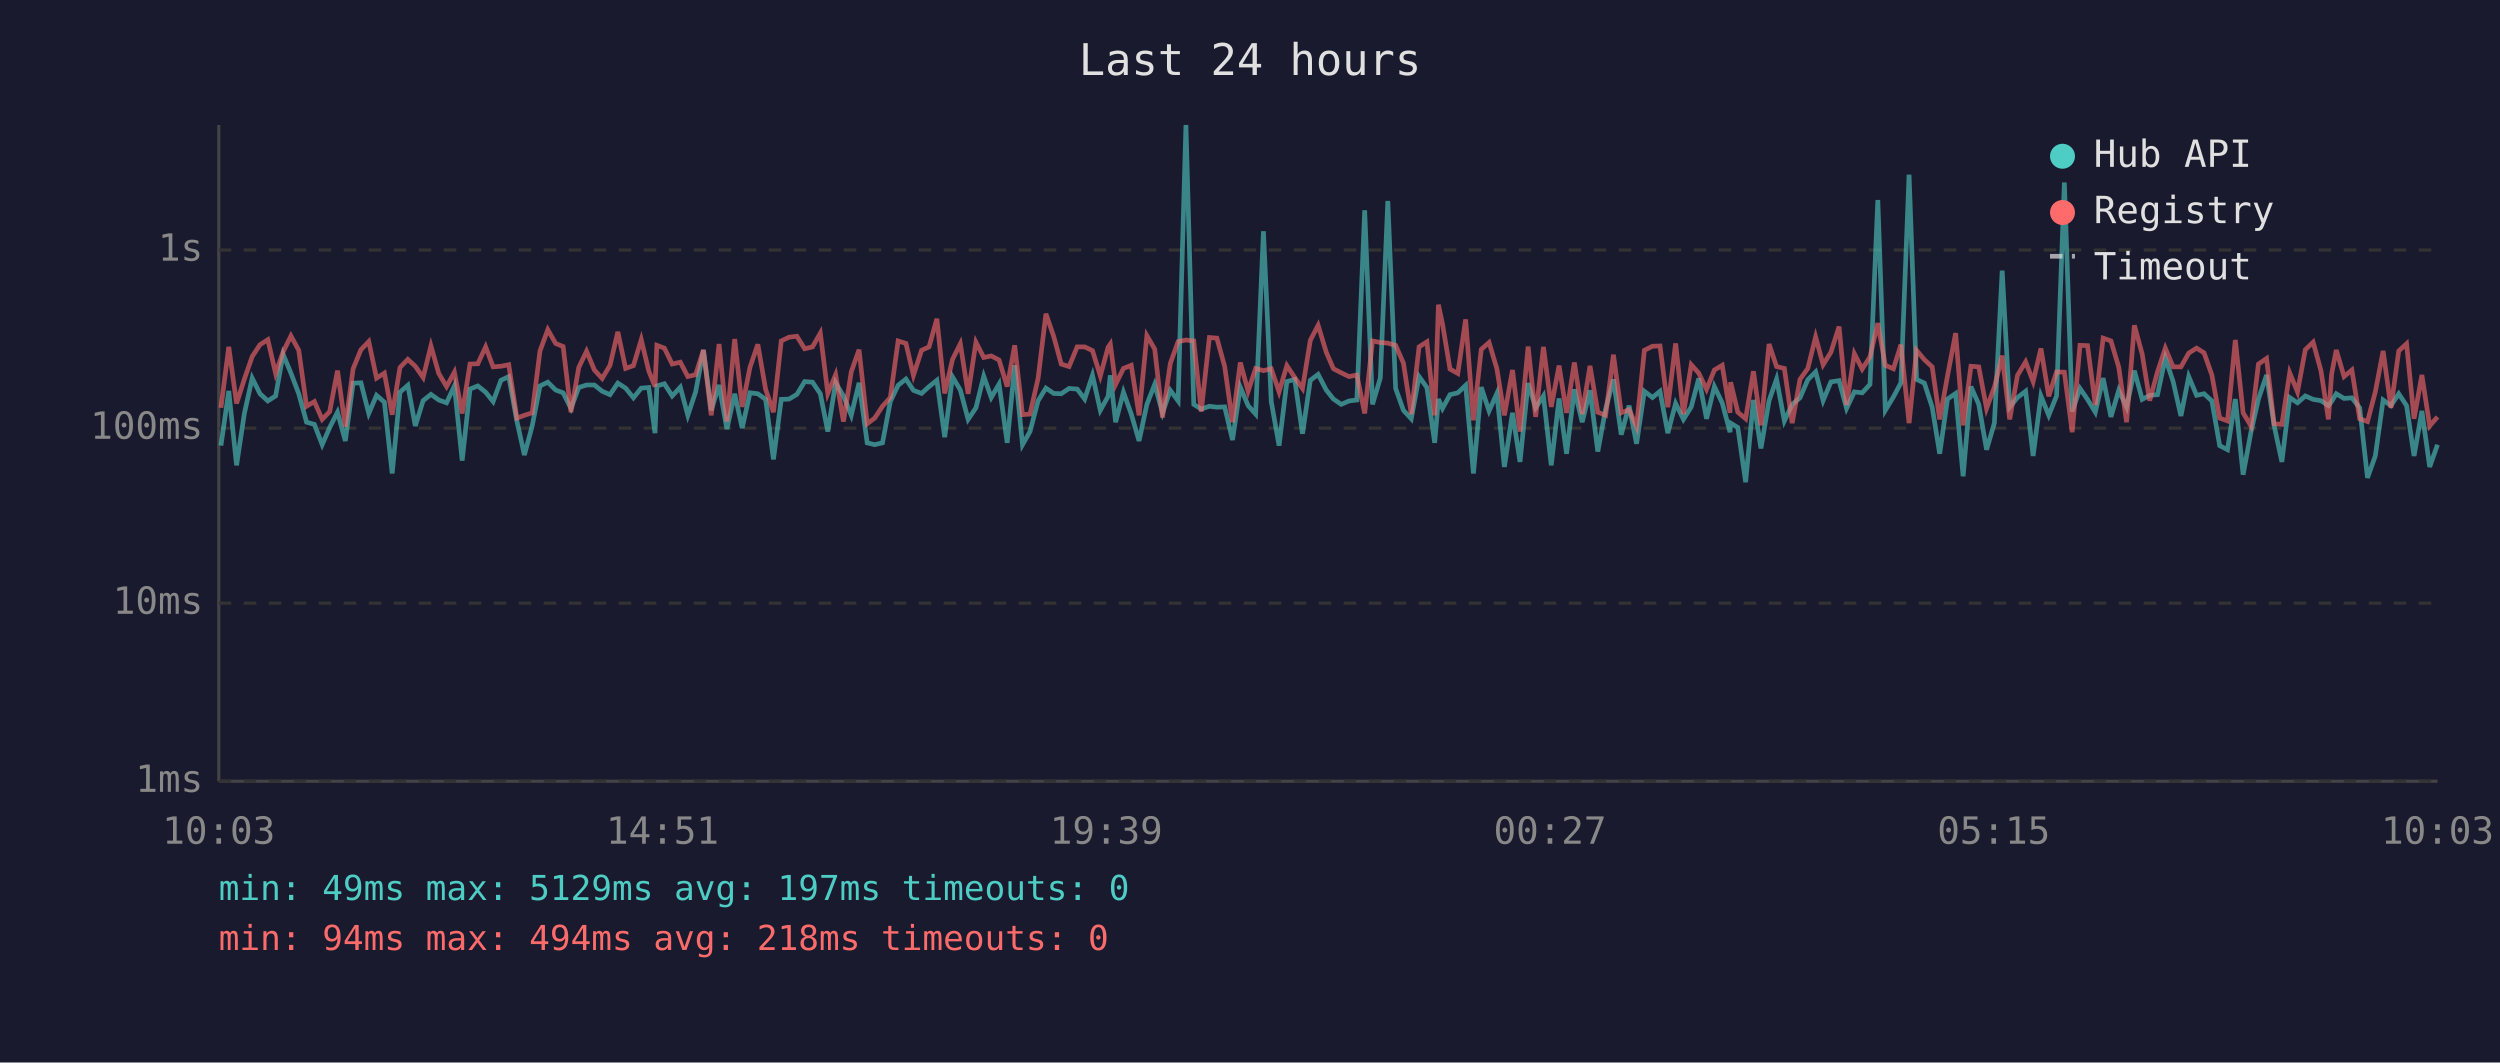
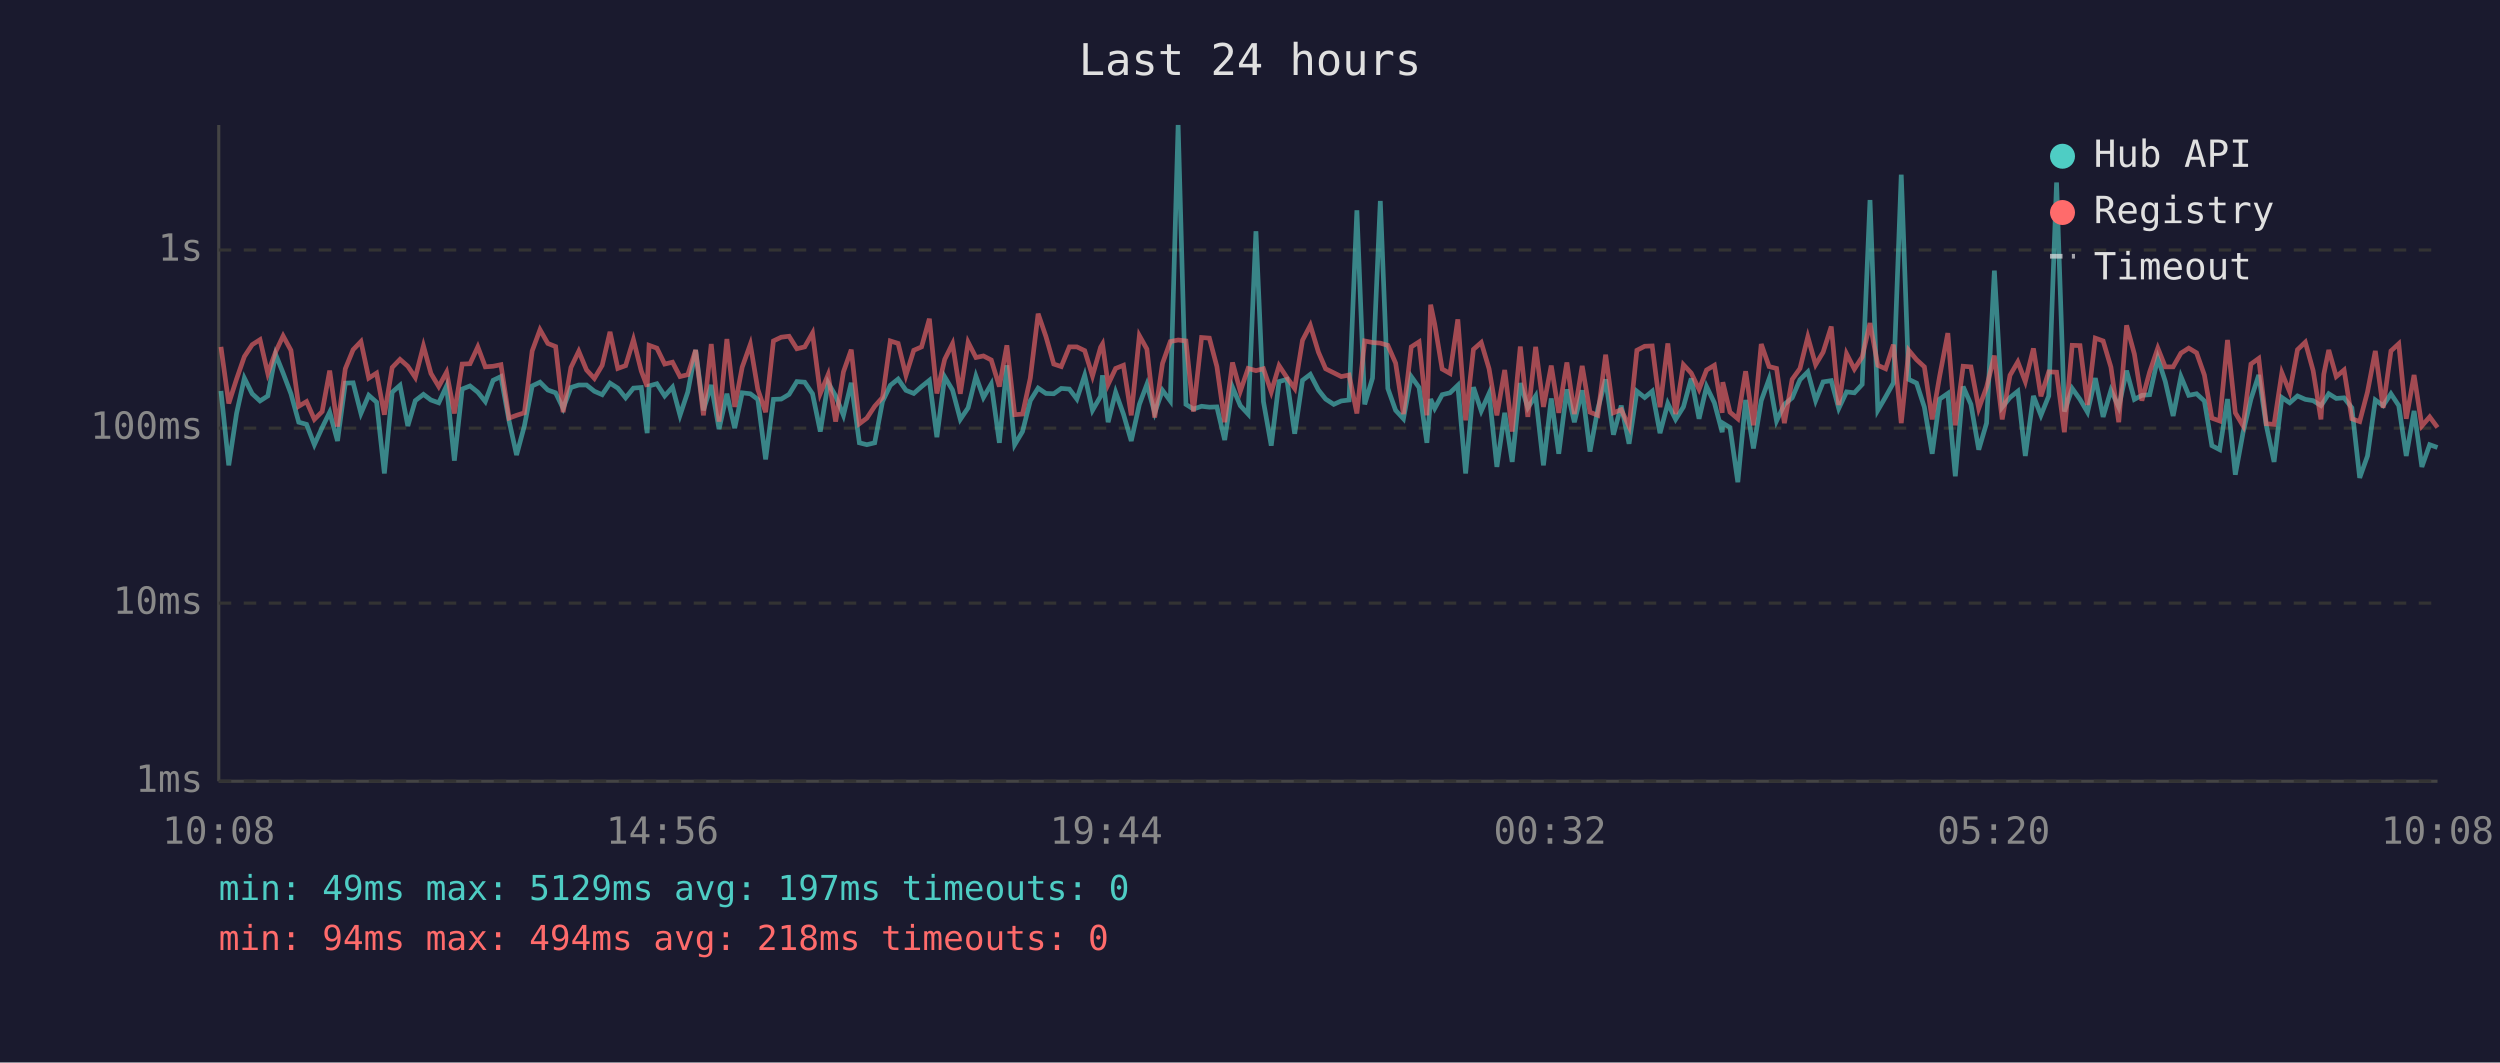
<svg xmlns="http://www.w3.org/2000/svg" viewBox="0 0 800 340" font-family="monospace" font-size="12">
  <rect width="800" height="340" fill="#1a1a2e" />
  <text x="400" y="24" fill="#e0e0e0" font-size="14" text-anchor="middle">Last 24 hours</text>
  <line x1="70" y1="40" x2="70" y2="250" stroke="#444" stroke-width="1" />
  <line x1="70" y1="250" x2="780" y2="250" stroke="#444" stroke-width="1" />
  <line x1="70" y1="250" x2="780" y2="250" stroke="#333" stroke-width="1" stroke-dasharray="4" />
  <text x="65" y="250" fill="#888" text-anchor="end" dominant-baseline="middle">1ms</text>
  <line x1="70" y1="193" x2="780" y2="193" stroke="#333" stroke-width="1" stroke-dasharray="4" />
  <text x="65" y="193" fill="#888" text-anchor="end" dominant-baseline="middle">10ms</text>
  <line x1="70" y1="137" x2="780" y2="137" stroke="#333" stroke-width="1" stroke-dasharray="4" />
  <text x="65" y="137" fill="#888" text-anchor="end" dominant-baseline="middle">100ms</text>
  <line x1="70" y1="80" x2="780" y2="80" stroke="#333" stroke-width="1" stroke-dasharray="4" />
  <text x="65" y="80" fill="#888" text-anchor="end" dominant-baseline="middle">1s</text>
-   <text x="70" y="270" fill="#888" text-anchor="middle">10:03</text>
-   <text x="212" y="270" fill="#888" text-anchor="middle">14:51</text>
-   <text x="354" y="270" fill="#888" text-anchor="middle">19:39</text>
-   <text x="496" y="270" fill="#888" text-anchor="middle">00:27</text>
-   <text x="638" y="270" fill="#888" text-anchor="middle">05:15</text>
-   <text x="780" y="270" fill="#888" text-anchor="middle">10:03</text>
-   <polyline points="70.7,142.6 73.2,125.1 75.7,148.9 78.2,132.3 80.7,121.0 83.2,126.0 85.7,128.3 88.2,126.7 90.6,113.4 93.1,119.4 95.6,126.0 98.1,135.1 100.6,135.8 103.1,142.3 105.5,136.8 108.0,131.9 110.5,141.1 113.0,122.6 115.5,122.5 118.0,132.3 120.5,126.5 123.0,128.7 125.5,151.5 128.0,125.5 130.5,123.3 132.9,136.3 135.4,128.2 137.9,126.2 140.4,128.0 142.9,128.9 145.4,123.5 147.9,147.4 150.4,124.5 152.9,123.5 155.4,125.5 157.8,128.5 160.3,121.7 162.8,120.5 165.4,134.7 167.8,145.6 170.3,136.3 172.8,123.5 175.3,122.3 177.8,124.8 180.2,125.7 182.7,130.7 185.2,124.0 187.7,123.2 190.2,123.2 192.7,125.2 195.2,126.3 197.7,122.6 200.2,124.2 202.7,127.3 205.2,124.2 207.6,124.0 209.6,138.6 210.2,123.5 212.6,122.8 215.1,126.7 217.7,123.9 220.1,132.9 222.6,125.4 225.1,112.0 227.6,131.3 230.1,123.2 232.6,137.3 235.1,126.0 237.5,137.0 240.0,125.7 242.5,126.0 245.0,127.8 247.5,147.0 250.0,127.8 252.5,127.7 255.0,126.2 257.5,122.1 260.0,122.3 262.5,126.0 264.9,138.1 267.4,122.5 269.9,126.7 272.4,132.9 274.9,122.5 277.5,141.7 279.9,142.3 282.4,141.7 284.9,128.5 287.4,123.3 289.9,121.3 292.3,124.9 294.9,125.9 297.3,123.7 299.8,121.7 302.3,139.9 304.8,120.6 307.3,124.8 309.8,134.2 312.3,130.5 314.8,120.4 317.2,127.2 319.7,122.9 322.3,141.7 324.7,116.9 327.2,142.3 329.6,138.1 332.2,128.2 334.7,124.2 337.2,125.9 339.6,126.0 342.1,124.3 344.7,124.5 347.1,127.7 349.6,120.1 352.1,131.3 354.6,126.8 355.3,120.1 357.0,135.1 359.5,125.5 362.0,132.5 364.5,141.1 367.0,129.4 369.5,123.0 372.0,132.1 374.5,124.9 377.0,128.3 379.5,40.0 382.0,129.4 384.4,130.9 387.0,130.0 389.4,130.3 391.9,130.2 394.4,140.8 396.9,123.9 399.4,129.8 401.8,132.5 404.3,74.0 406.8,128.5 409.3,142.6 411.8,122.1 414.3,121.4 416.8,138.8 419.3,121.7 421.8,119.8 424.4,124.8 426.7,127.7 429.2,129.4 431.7,128.3 434.2,128.0 436.7,67.3 439.2,129.4 441.7,121.0 444.1,64.3 446.6,124.3 449.1,131.3 451.6,134.0 454.1,120.5 456.6,124.0 459.1,141.7 460.3,127.7 461.6,130.7 464.0,126.3 466.5,125.7 469.0,123.3 471.5,151.5 474.0,123.9 476.5,131.5 479.0,125.9 481.4,149.4 484.0,132.1 486.4,147.8 489.0,122.6 491.4,130.5 493.9,126.7 496.4,148.9 498.9,127.5 501.3,145.2 503.8,124.6 506.3,135.1 508.8,124.9 511.3,144.5 513.8,130.9 516.3,121.4 518.8,139.1 521.3,129.8 523.7,142.0 526.2,125.2 528.8,127.2 531.2,125.2 533.7,138.6 536.2,129.1 538.7,134.2 541.2,130.2 543.6,121.1 546.1,134.0 548.6,123.7 551.1,128.9 553.6,138.3 553.8,135.4 556.1,136.8 558.6,154.3 561.1,128.0 563.5,143.5 566.1,128.2 568.5,121.3 571.0,134.7 573.5,129.4 576.0,127.3 578.5,121.5 581.0,119.0 583.4,128.2 585.9,122.2 588.5,121.8 590.9,130.7 593.4,125.4 595.9,125.7 598.4,123.0 600.9,64.0 603.3,131.3 605.9,127.0 608.3,122.5 610.9,55.9 613.3,121.4 615.8,122.6 618.3,130.3 620.7,145.2 623.2,127.7 625.8,125.9 628.2,152.4 630.7,123.7 633.2,129.4 635.7,143.9 638.2,135.4 640.7,86.6 643.1,130.3 645.6,127.2 648.2,125.2 650.6,145.9 653.1,126.7 655.6,132.9 658.1,126.7 660.6,58.4 663.1,131.7 665.6,124.3 668.0,127.8 670.5,131.9 673.0,121.0 675.5,133.4 678.0,124.9 680.5,130.3 683.0,118.6 685.5,127.8 687.9,126.5 690.4,126.3 692.9,114.6 695.4,122.1 697.9,133.1 700.4,120.5 702.9,126.5 705.3,126.0 707.8,128.3 710.3,142.6 712.8,143.9 715.3,127.7 717.8,151.9 720.3,138.3 722.7,127.7 725.3,120.0 727.7,136.1 730.2,147.8 732.7,127.2 735.2,128.9 737.7,126.7 740.2,127.8 742.7,128.2 745.1,129.8 746.1,128.5 747.6,126.0 750.1,127.5 752.6,127.3 755.1,130.5 757.6,152.9 760.1,145.9 762.6,128.0 765.1,129.8 767.6,126.0 770.1,129.8 772.5,145.9 775.0,131.5 777.5,149.4 780.0,142.3" fill="none" stroke="#4ecdc4" stroke-width="1.5" opacity="0.6" />
-   <polyline points="70.7,130.5 73.2,111.0 75.7,129.1 78.2,121.3 80.7,114.1 83.2,110.3 85.7,108.7 88.2,119.5 90.6,112.6 93.1,107.5 95.6,112.1 98.1,130.0 100.6,128.5 103.1,134.2 105.5,131.7 108.0,118.6 110.5,136.5 113.0,118.0 115.5,111.9 118.0,109.3 120.5,121.0 123.0,119.4 125.5,132.7 128.0,117.6 130.5,115.0 132.9,117.2 135.4,120.8 137.9,110.7 140.4,119.5 142.9,123.7 145.4,119.1 147.9,132.3 150.4,116.5 152.9,116.4 155.4,111.0 157.8,117.4 160.3,117.2 162.8,116.7 165.4,133.8 167.8,132.9 170.3,132.1 172.8,112.3 175.3,105.5 177.8,109.9 180.2,110.9 182.7,131.9 185.2,117.6 187.7,112.4 190.2,118.4 192.7,121.1 195.2,116.9 197.7,106.2 200.2,117.9 202.7,117.0 205.2,108.7 207.6,118.7 209.6,123.7 210.2,110.5 212.6,111.4 215.1,116.5 217.7,115.9 220.1,120.5 222.6,119.9 225.1,112.0 227.6,132.9 230.1,110.1 232.6,134.9 235.1,108.5 237.5,130.2 240.0,117.5 242.5,110.2 245.0,124.6 247.5,131.9 250.0,109.1 252.5,107.9 255.0,107.6 257.5,111.6 260.0,111.0 262.5,106.6 264.9,125.9 267.4,119.9 269.9,134.9 272.4,119.0 274.9,111.9 277.5,135.6 279.9,133.8 282.4,130.0 284.9,127.2 287.4,109.1 289.9,109.9 292.3,120.1 294.9,112.1 297.3,111.0 299.8,102.0 302.3,125.9 304.8,115.0 307.3,110.0 309.8,126.0 312.3,109.5 314.8,114.4 317.2,113.9 319.7,115.2 322.3,123.7 324.7,110.5 327.2,132.7 329.6,132.5 332.2,121.0 334.7,100.4 337.2,107.7 339.6,116.5 342.1,117.3 344.7,111.0 347.1,111.0 349.6,112.2 352.1,120.3 354.6,111.1 355.3,110.1 357.0,123.0 359.5,117.9 362.0,116.9 364.5,132.9 367.0,107.4 369.5,111.7 372.0,133.6 374.5,116.3 377.0,109.3 379.5,108.8 382.0,109.1 384.4,131.7 387.0,108.0 389.4,108.2 391.9,117.3 394.4,135.1 396.9,116.0 399.4,125.2 401.8,117.9 404.3,118.6 406.8,118.0 409.3,125.4 411.8,117.0 414.3,120.8 416.8,124.3 419.3,108.9 421.8,104.1 424.4,112.7 426.7,118.0 429.2,119.3 431.7,120.5 434.2,120.0 436.7,132.3 439.2,109.1 441.7,109.6 444.1,109.8 446.6,110.5 449.1,116.2 451.6,132.5 454.1,111.0 456.6,109.4 459.1,132.9 460.3,97.5 461.6,103.7 464.0,118.1 466.5,119.5 469.0,102.2 471.5,134.5 474.0,111.8 476.5,109.6 479.0,118.0 481.4,132.9 484.0,118.4 486.4,138.1 489.0,110.9 491.4,133.4 493.9,111.0 496.4,130.2 498.9,117.0 501.3,132.1 503.8,116.0 506.3,132.5 508.8,117.1 511.3,131.9 513.8,132.9 516.3,113.5 518.8,132.1 521.3,131.1 523.7,136.5 526.2,112.1 528.8,110.8 531.2,110.7 533.7,130.3 536.2,109.9 538.7,132.5 541.2,116.7 543.6,119.4 546.1,124.6 548.6,118.4 551.1,116.9 553.6,132.1 553.8,122.3 556.1,131.9 558.6,134.0 561.1,118.8 563.5,136.1 566.1,110.1 568.5,117.3 571.0,117.9 573.5,135.4 576.0,121.4 578.5,117.9 581.0,107.8 583.4,116.7 585.9,112.7 588.5,104.5 590.9,129.6 593.4,113.2 595.9,118.1 598.4,114.2 600.9,103.4 603.3,116.9 605.9,118.0 608.3,110.3 610.9,135.4 613.3,112.1 615.8,115.1 618.3,117.4 620.7,134.2 623.2,120.3 625.8,106.6 628.2,136.1 630.7,117.2 633.2,117.4 635.7,130.7 638.2,123.9 640.7,113.8 643.1,134.2 645.6,120.1 648.2,115.8 650.6,122.1 653.1,111.5 655.6,126.8 658.1,119.0 660.6,119.1 663.1,138.3 665.6,110.5 668.0,110.6 670.5,129.6 673.0,108.2 675.5,109.1 678.0,117.5 680.5,135.1 683.0,104.1 685.5,113.3 687.9,128.2 690.4,119.0 692.9,111.4 695.4,117.4 697.9,117.4 700.4,113.0 702.9,111.4 705.3,112.9 707.8,120.0 710.3,133.8 712.8,134.7 715.3,108.8 717.8,132.1 720.3,136.3 722.7,116.5 725.3,114.7 727.7,135.6 730.2,135.8 732.7,119.3 735.2,125.4 737.7,111.9 740.2,109.5 742.7,118.6 745.1,134.2 746.1,119.8 747.6,112.0 750.1,120.5 752.6,118.4 755.1,134.0 757.6,134.9 760.1,125.4 762.6,112.3 765.1,130.5 767.6,112.3 770.1,110.0 772.5,134.0 775.0,120.0 777.5,136.3 780.0,133.4" fill="none" stroke="#ff6b6b" stroke-width="1.5" opacity="0.6" />
+   <text x="70" y="270" fill="#888" text-anchor="middle">10:08</text>
+   <text x="212" y="270" fill="#888" text-anchor="middle">14:56</text>
+   <text x="354" y="270" fill="#888" text-anchor="middle">19:44</text>
+   <text x="496" y="270" fill="#888" text-anchor="middle">00:32</text>
+   <text x="638" y="270" fill="#888" text-anchor="middle">05:20</text>
+   <text x="780" y="270" fill="#888" text-anchor="middle">10:08</text>
+   <polyline points="70.7,125.1 73.2,148.9 75.7,132.3 78.2,121.0 80.7,126.0 83.2,128.3 85.7,126.7 88.2,113.4 90.6,119.4 93.1,126.0 95.6,135.1 98.1,135.8 100.6,142.3 103.1,136.8 105.5,131.9 108.0,141.1 110.5,122.6 113.0,122.5 115.5,132.3 118.0,126.5 120.5,128.7 123.0,151.5 125.5,125.5 128.0,123.3 130.5,136.3 132.9,128.2 135.5,126.2 137.9,128.0 140.4,128.9 142.9,123.5 145.4,147.4 147.9,124.5 150.4,123.5 152.9,125.5 155.3,128.5 157.8,121.7 160.3,120.5 162.9,134.7 165.3,145.6 167.8,136.3 170.3,123.5 172.8,122.3 175.3,124.8 177.8,125.7 180.2,130.7 182.7,124.0 185.2,123.2 187.7,123.2 190.2,125.2 192.7,126.3 195.2,122.6 197.7,124.2 200.2,127.3 202.7,124.2 205.2,124.0 207.1,138.6 207.7,123.5 210.2,122.8 212.7,126.7 215.2,123.9 217.6,132.9 220.1,125.4 222.6,112.0 225.1,131.3 227.6,123.2 230.1,137.3 232.6,126.0 235.1,137.0 237.5,125.7 240.1,126.0 242.5,127.8 245.0,147.0 247.5,127.8 250.0,127.7 252.5,126.2 255.0,122.1 257.5,122.3 260.0,126.0 262.5,138.1 265.0,122.5 267.4,126.7 269.9,132.9 272.4,122.5 275.0,141.7 277.4,142.3 279.9,141.7 282.4,128.5 284.9,123.3 287.4,121.3 289.9,124.9 292.4,125.9 294.9,123.7 297.4,121.7 299.8,139.9 302.3,120.6 304.8,124.8 307.3,134.2 309.8,130.5 312.3,120.4 314.7,127.2 317.2,122.9 319.8,141.7 322.2,116.9 324.7,142.3 327.2,138.1 329.7,128.2 332.2,124.2 334.7,125.9 337.2,126.0 339.6,124.3 342.2,124.5 344.6,127.7 347.1,120.1 349.6,131.3 352.2,126.8 352.8,120.1 354.6,135.1 357.0,125.5 359.5,132.5 362.0,141.1 364.6,129.4 367.0,123.0 369.5,132.1 372.0,124.9 374.5,128.3 377.0,40.0 379.5,129.4 381.9,130.9 384.5,130.0 387.0,130.3 389.4,130.2 391.9,140.8 394.4,123.9 396.9,129.8 399.4,132.5 401.9,74.0 404.3,128.5 406.8,142.6 409.3,122.1 411.8,121.4 414.3,138.8 416.8,121.7 419.3,119.8 421.9,124.8 424.2,127.7 426.8,129.4 429.2,128.3 431.7,128.0 434.2,67.3 436.7,129.4 439.2,121.0 441.7,64.3 444.1,124.3 446.6,131.3 449.1,134.0 451.6,120.5 454.1,124.0 456.6,141.7 457.8,127.7 459.1,130.7 461.5,126.3 464.0,125.7 466.5,123.3 469.0,151.5 471.5,123.9 474.0,131.5 476.5,125.9 479.0,149.4 481.5,132.1 483.9,147.8 486.5,122.6 488.9,130.5 491.4,126.7 493.9,148.9 496.4,127.5 498.8,145.2 501.4,124.6 503.8,135.1 506.3,124.9 508.8,144.5 511.3,130.9 513.8,121.4 516.3,139.1 518.8,129.8 521.3,142.0 523.8,125.2 526.3,127.2 528.7,125.2 531.2,138.6 533.7,129.1 536.2,134.2 538.7,130.2 541.2,121.1 543.7,134.0 546.1,123.7 548.6,128.9 551.1,138.3 551.3,135.4 553.6,136.8 556.1,154.3 558.6,128.0 561.1,143.5 563.6,128.2 566.1,121.3 568.5,134.7 571.0,129.4 573.5,127.3 576.0,121.5 578.5,119.0 581.0,128.2 583.4,122.2 586.0,121.8 588.4,130.7 590.9,125.4 593.4,125.7 595.9,123.0 598.4,64.0 600.9,131.3 603.4,127.0 605.9,122.5 608.4,55.9 610.8,121.4 613.3,122.6 615.8,130.3 618.3,145.2 620.7,127.7 623.3,125.9 625.7,152.4 628.2,123.7 630.7,129.4 633.2,143.9 635.7,135.4 638.2,86.6 640.7,130.3 643.2,127.2 645.7,125.2 648.1,145.9 650.7,126.7 653.1,132.9 655.6,126.7 658.1,58.4 660.6,131.7 663.1,124.3 665.6,127.8 668.0,131.9 670.5,121.0 673.0,133.4 675.5,124.9 678.0,130.3 680.5,118.6 683.0,127.8 685.4,126.5 687.9,126.3 690.5,114.6 692.9,122.1 695.4,133.1 697.9,120.5 700.4,126.5 702.9,126.0 705.4,128.3 707.8,142.6 710.3,143.9 712.8,127.7 715.3,151.9 717.8,138.3 720.3,127.7 722.8,120.0 725.2,136.1 727.7,147.8 730.2,127.2 732.7,128.9 735.2,126.7 737.7,127.8 740.2,128.2 742.7,129.8 743.6,128.5 745.2,126.0 747.6,127.5 750.1,127.3 752.6,130.5 755.1,152.9 757.6,145.9 760.1,128.0 762.6,129.8 765.1,126.0 767.6,129.8 770.0,145.9 772.5,131.5 775.0,149.4 777.5,142.3 780.0,143.2" fill="none" stroke="#4ecdc4" stroke-width="1.5" opacity="0.6" />
+   <polyline points="70.7,111.0 73.2,129.1 75.7,121.3 78.2,114.1 80.7,110.3 83.2,108.7 85.7,119.5 88.2,112.6 90.6,107.5 93.1,112.1 95.6,130.0 98.1,128.5 100.6,134.2 103.1,131.7 105.5,118.6 108.0,136.5 110.5,118.0 113.0,111.9 115.5,109.3 118.0,121.0 120.5,119.4 123.0,132.7 125.5,117.6 128.0,115.0 130.5,117.2 132.9,120.8 135.5,110.7 137.9,119.5 140.4,123.7 142.9,119.1 145.4,132.3 147.9,116.5 150.4,116.4 152.9,111.0 155.3,117.4 157.8,117.2 160.3,116.7 162.9,133.8 165.3,132.9 167.8,132.1 170.3,112.3 172.8,105.5 175.3,109.9 177.8,110.9 180.2,131.9 182.7,117.6 185.2,112.4 187.7,118.4 190.2,121.1 192.7,116.9 195.2,106.2 197.7,117.9 200.2,117.0 202.7,108.7 205.2,118.7 207.1,123.7 207.7,110.5 210.2,111.4 212.7,116.5 215.2,115.9 217.6,120.5 220.1,119.9 222.6,112.0 225.1,132.9 227.6,110.1 230.1,134.9 232.6,108.5 235.1,130.2 237.5,117.5 240.1,110.2 242.5,124.6 245.0,131.9 247.5,109.1 250.0,107.9 252.5,107.6 255.0,111.6 257.5,111.0 260.0,106.6 262.5,125.9 265.0,119.9 267.4,134.9 269.9,119.0 272.4,111.9 275.0,135.6 277.4,133.8 279.9,130.0 282.4,127.2 284.9,109.1 287.4,109.9 289.9,120.1 292.4,112.1 294.9,111.0 297.4,102.0 299.8,125.9 302.3,115.0 304.8,110.0 307.3,126.0 309.8,109.5 312.3,114.4 314.7,113.9 317.2,115.2 319.8,123.7 322.2,110.5 324.7,132.7 327.2,132.5 329.7,121.0 332.2,100.4 334.7,107.7 337.2,116.5 339.6,117.3 342.2,111.0 344.6,111.0 347.1,112.2 349.6,120.3 352.2,111.1 352.8,110.1 354.6,123.0 357.0,117.9 359.5,116.9 362.0,132.9 364.6,107.4 367.0,111.7 369.5,133.6 372.0,116.3 374.5,109.3 377.0,108.8 379.5,109.1 381.9,131.7 384.5,108.0 387.0,108.2 389.4,117.3 391.9,135.1 394.4,116.0 396.9,125.2 399.4,117.9 401.9,118.6 404.3,118.0 406.8,125.4 409.3,117.0 411.8,120.8 414.3,124.3 416.8,108.9 419.3,104.1 421.9,112.7 424.2,118.0 426.8,119.3 429.2,120.5 431.7,120.0 434.2,132.3 436.7,109.1 439.2,109.6 441.7,109.8 444.1,110.5 446.6,116.2 449.1,132.5 451.6,111.0 454.1,109.4 456.6,132.9 457.8,97.5 459.1,103.7 461.5,118.1 464.0,119.5 466.5,102.2 469.0,134.5 471.5,111.8 474.0,109.6 476.5,118.0 479.0,132.9 481.5,118.4 483.9,138.1 486.5,110.9 488.9,133.4 491.4,111.0 493.9,130.2 496.4,117.0 498.8,132.1 501.4,116.0 503.8,132.5 506.3,117.1 508.8,131.9 511.3,132.9 513.8,113.5 516.3,132.1 518.8,131.1 521.3,136.5 523.8,112.1 526.3,110.8 528.7,110.7 531.2,130.3 533.7,109.9 536.2,132.5 538.7,116.7 541.2,119.4 543.7,124.6 546.1,118.4 548.6,116.9 551.1,132.1 551.3,122.3 553.6,131.9 556.1,134.0 558.6,118.8 561.1,136.1 563.6,110.1 566.1,117.3 568.5,117.9 571.0,135.4 573.5,121.4 576.0,117.9 578.5,107.8 581.0,116.7 583.4,112.7 586.0,104.5 588.4,129.6 590.9,113.2 593.4,118.1 595.9,114.2 598.4,103.4 600.9,116.9 603.4,118.0 605.9,110.3 608.4,135.4 610.8,112.1 613.3,115.1 615.8,117.4 618.3,134.2 620.7,120.3 623.3,106.6 625.7,136.1 628.2,117.2 630.7,117.4 633.2,130.7 635.7,123.9 638.2,113.8 640.7,134.2 643.2,120.1 645.7,115.8 648.1,122.1 650.7,111.5 653.1,126.8 655.6,119.0 658.1,119.1 660.6,138.3 663.1,110.5 665.6,110.6 668.0,129.6 670.5,108.2 673.0,109.1 675.5,117.5 678.0,135.1 680.5,104.1 683.0,113.3 685.4,128.2 687.9,119.0 690.5,111.4 692.9,117.4 695.4,117.4 697.9,113.0 700.4,111.4 702.9,112.9 705.4,120.0 707.8,133.8 710.3,134.7 712.8,108.8 715.3,132.1 717.8,136.3 720.3,116.5 722.8,114.7 725.2,135.6 727.7,135.8 730.2,119.3 732.7,125.4 735.2,111.9 737.7,109.5 740.2,118.6 742.7,134.2 743.6,119.8 745.2,112.0 747.6,120.5 750.1,118.4 752.6,134.0 755.1,134.9 757.6,125.4 760.1,112.3 762.6,130.5 765.1,112.3 767.6,110.0 770.0,134.0 772.5,120.0 775.0,136.3 777.5,133.4 780.0,136.8" fill="none" stroke="#ff6b6b" stroke-width="1.5" opacity="0.6" />
  <circle cx="660" cy="50" r="4" fill="#4ecdc4" />
  <text x="670" y="50" fill="#e0e0e0" dominant-baseline="middle">Hub API</text>
  <circle cx="660" cy="68" r="4" fill="#ff6b6b" />
  <text x="670" y="68" fill="#e0e0e0" dominant-baseline="middle">Registry</text>
  <line x1="656" y1="82" x2="664" y2="82" stroke="#e0e0e0" stroke-width="1.5" stroke-dasharray="4,3" opacity="0.7" />
  <text x="670" y="86" fill="#e0e0e0" dominant-baseline="middle">Timeout</text>
  <text x="70" y="288" fill="#4ecdc4" font-size="11">min: 49ms  max: 5129ms  avg: 197ms  timeouts: 0</text>
  <text x="70" y="304" fill="#ff6b6b" font-size="11">min: 94ms  max: 494ms  avg: 218ms  timeouts: 0</text>
</svg>
